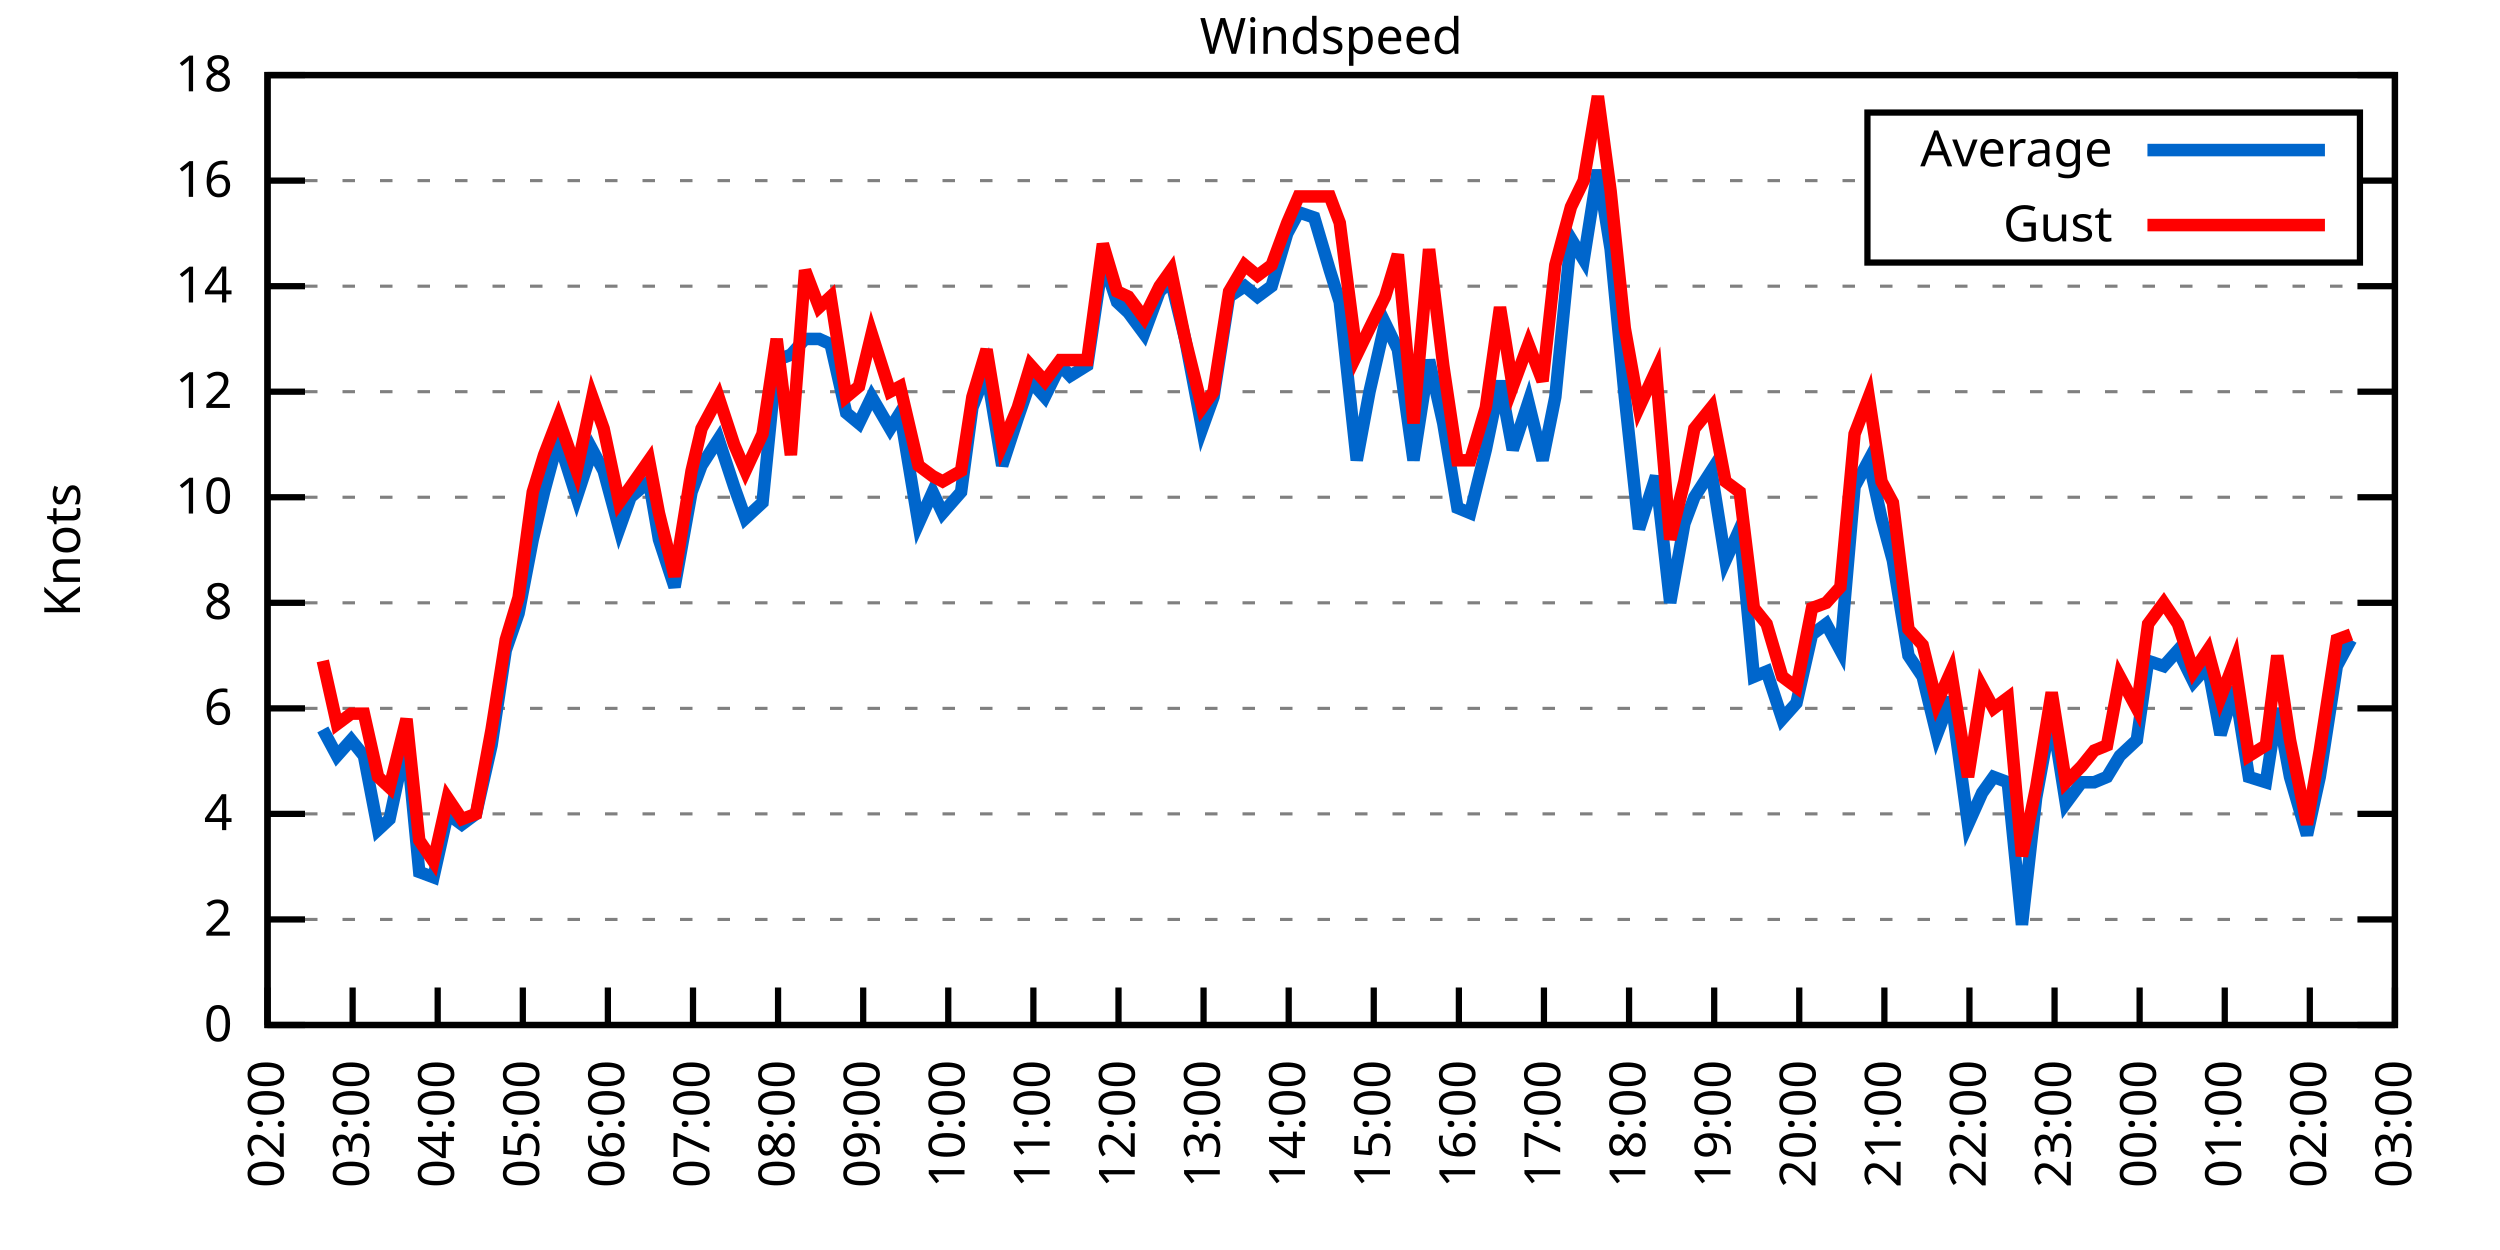
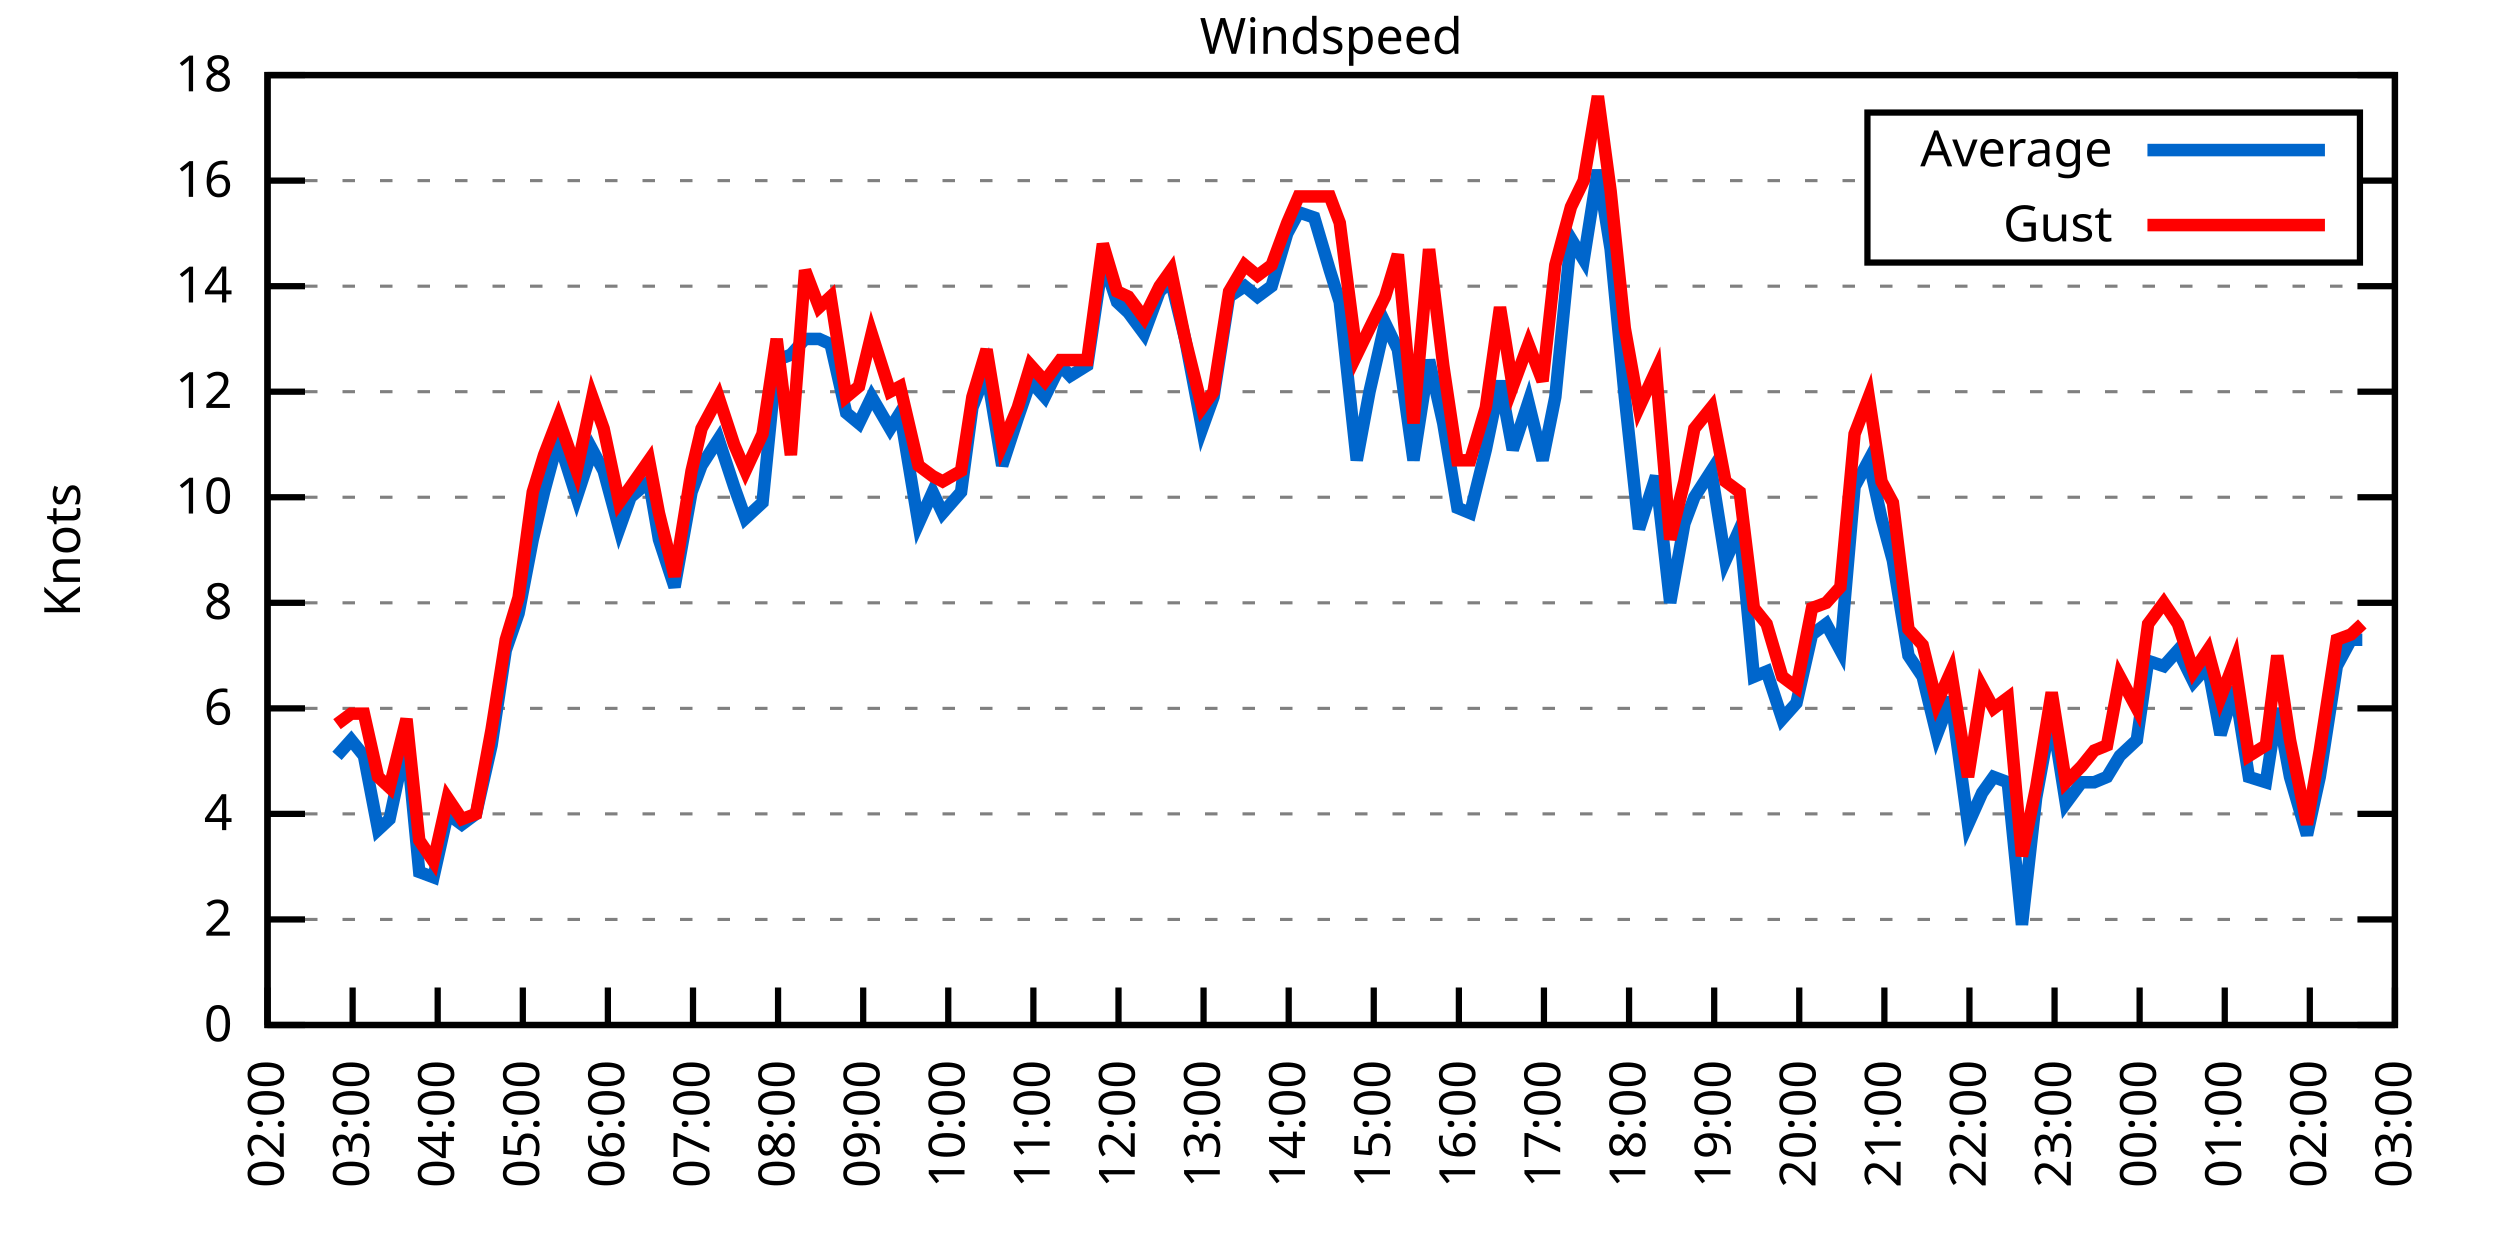
<svg xmlns="http://www.w3.org/2000/svg" xmlns:xlink="http://www.w3.org/1999/xlink" width="400" height="200" viewBox="0 0 400 200">
  <g id="gnuplot_canvas">
    <rect x="0" y="0" width="400" height="200" fill="none" />
    <defs>
      <circle id="gpDot" r="0.5" stroke-width="0.5" stroke="currentColor" />
      <path id="gpPt0" stroke-width="0.333" stroke="currentColor" d="M-1,0 h2 M0,-1 v2" />
      <path id="gpPt1" stroke-width="0.333" stroke="currentColor" d="M-1,-1 L1,1 M1,-1 L-1,1" />
      <path id="gpPt2" stroke-width="0.333" stroke="currentColor" d="M-1,0 L1,0 M0,-1 L0,1 M-1,-1 L1,1 M-1,1 L1,-1" />
      <rect id="gpPt3" stroke-width="0.333" stroke="currentColor" x="-1" y="-1" width="2" height="2" />
      <rect id="gpPt4" stroke-width="0.333" stroke="currentColor" fill="currentColor" x="-1" y="-1" width="2" height="2" />
      <circle id="gpPt5" stroke-width="0.333" stroke="currentColor" cx="0" cy="0" r="1" />
      <use xlink:href="#gpPt5" id="gpPt6" fill="currentColor" stroke="none" />
      <path id="gpPt7" stroke-width="0.333" stroke="currentColor" d="M0,-1.33 L-1.33,0.67 L1.33,0.67 z" />
      <use xlink:href="#gpPt7" id="gpPt8" fill="currentColor" stroke="none" />
      <use xlink:href="#gpPt7" id="gpPt9" stroke="currentColor" transform="rotate(180)" />
      <use xlink:href="#gpPt9" id="gpPt10" fill="currentColor" stroke="none" />
      <use xlink:href="#gpPt3" id="gpPt11" stroke="currentColor" transform="rotate(45)" />
      <use xlink:href="#gpPt11" id="gpPt12" fill="currentColor" stroke="none" />
      <path id="gpPt13" stroke-width="0.333" stroke="currentColor" d="M0,1.330 L1.265,0.411 L0.782,-1.067 L-0.782,-1.076 L-1.265,0.411 z" />
      <use xlink:href="#gpPt13" id="gpPt14" fill="currentColor" stroke="none" />
      <filter id="textbox" filterUnits="objectBoundingBox" x="0" y="0" height="1" width="1">
        <feFlood flood-color="white" flood-opacity="1" result="bgnd" />
        <feComposite in="SourceGraphic" in2="bgnd" operator="atop" />
      </filter>
      <filter id="greybox" filterUnits="objectBoundingBox" x="0" y="0" height="1" width="1">
        <feFlood flood-color="lightgrey" flood-opacity="1" result="grey" />
        <feComposite in="SourceGraphic" in2="grey" operator="atop" />
      </filter>
    </defs>
    <g fill="none" color="white" stroke="currentColor" stroke-width="1.00" stroke-linecap="butt" stroke-linejoin="miter">
</g>
    <g fill="none" color="black" stroke="currentColor" stroke-width="1.00" stroke-linecap="butt" stroke-linejoin="miter">
      <g stroke="none" shape-rendering="crispEdges">
        <polygon fill="rgb(255, 255, 255)" points="42.80,164.00 383.18,164.00 383.18,12.02 42.80,12.02 " />
      </g>
    </g>
    <g fill="none" color="black" stroke="currentColor" stroke-width="1.00" stroke-linecap="butt" stroke-linejoin="miter">
</g>
    <g fill="none" color="black" stroke="black" stroke-width="0.50" stroke-linecap="butt" stroke-linejoin="miter">
</g>
    <g fill="none" color="gray" stroke="currentColor" stroke-width="0.50" stroke-linecap="butt" stroke-linejoin="miter">
      <path stroke="gray" stroke-dasharray="2,4" class="gridline" d="M42.80,164.00 L383.19,164.00  " />
    </g>
    <g fill="none" color="gray" stroke="gray" stroke-width="1.00" stroke-linecap="butt" stroke-linejoin="miter">
</g>
    <g fill="none" color="black" stroke="currentColor" stroke-width="1.00" stroke-linecap="butt" stroke-linejoin="miter">
      <path stroke="black" d="M42.80,164.00 L48.80,164.00 M383.19,164.00 L377.19,164.00  " />
      <g transform="translate(37.20,166.60)" stroke="none" fill="black" font-family="Sans" font-size="8.00" text-anchor="end">
        <text>
          <tspan font-family="Sans"> 0</tspan>
        </text>
      </g>
    </g>
    <g fill="none" color="black" stroke="currentColor" stroke-width="1.00" stroke-linecap="butt" stroke-linejoin="miter">
</g>
    <g fill="none" color="black" stroke="black" stroke-width="0.50" stroke-linecap="butt" stroke-linejoin="miter">
</g>
    <g fill="none" color="gray" stroke="currentColor" stroke-width="0.50" stroke-linecap="butt" stroke-linejoin="miter">
      <path stroke="gray" stroke-dasharray="2,4" class="gridline" d="M42.80,147.11 L383.19,147.11  " />
    </g>
    <g fill="none" color="gray" stroke="gray" stroke-width="1.00" stroke-linecap="butt" stroke-linejoin="miter">
</g>
    <g fill="none" color="black" stroke="currentColor" stroke-width="1.00" stroke-linecap="butt" stroke-linejoin="miter">
      <path stroke="black" d="M42.80,147.11 L48.80,147.11 M383.19,147.11 L377.19,147.11  " />
      <g transform="translate(37.20,149.71)" stroke="none" fill="black" font-family="Sans" font-size="8.00" text-anchor="end">
        <text>
          <tspan font-family="Sans"> 2</tspan>
        </text>
      </g>
    </g>
    <g fill="none" color="black" stroke="currentColor" stroke-width="1.00" stroke-linecap="butt" stroke-linejoin="miter">
</g>
    <g fill="none" color="black" stroke="black" stroke-width="0.50" stroke-linecap="butt" stroke-linejoin="miter">
</g>
    <g fill="none" color="gray" stroke="currentColor" stroke-width="0.50" stroke-linecap="butt" stroke-linejoin="miter">
      <path stroke="gray" stroke-dasharray="2,4" class="gridline" d="M42.80,130.22 L383.19,130.22  " />
    </g>
    <g fill="none" color="gray" stroke="gray" stroke-width="1.00" stroke-linecap="butt" stroke-linejoin="miter">
</g>
    <g fill="none" color="black" stroke="currentColor" stroke-width="1.00" stroke-linecap="butt" stroke-linejoin="miter">
      <path stroke="black" d="M42.80,130.22 L48.80,130.22 M383.19,130.22 L377.19,130.22  " />
      <g transform="translate(37.20,132.82)" stroke="none" fill="black" font-family="Sans" font-size="8.00" text-anchor="end">
        <text>
          <tspan font-family="Sans"> 4</tspan>
        </text>
      </g>
    </g>
    <g fill="none" color="black" stroke="currentColor" stroke-width="1.00" stroke-linecap="butt" stroke-linejoin="miter">
</g>
    <g fill="none" color="black" stroke="black" stroke-width="0.50" stroke-linecap="butt" stroke-linejoin="miter">
</g>
    <g fill="none" color="gray" stroke="currentColor" stroke-width="0.50" stroke-linecap="butt" stroke-linejoin="miter">
      <path stroke="gray" stroke-dasharray="2,4" class="gridline" d="M42.80,113.34 L383.19,113.34  " />
    </g>
    <g fill="none" color="gray" stroke="gray" stroke-width="1.00" stroke-linecap="butt" stroke-linejoin="miter">
</g>
    <g fill="none" color="black" stroke="currentColor" stroke-width="1.00" stroke-linecap="butt" stroke-linejoin="miter">
      <path stroke="black" d="M42.80,113.34 L48.80,113.34 M383.19,113.34 L377.19,113.34  " />
      <g transform="translate(37.20,115.94)" stroke="none" fill="black" font-family="Sans" font-size="8.00" text-anchor="end">
        <text>
          <tspan font-family="Sans"> 6</tspan>
        </text>
      </g>
    </g>
    <g fill="none" color="black" stroke="currentColor" stroke-width="1.00" stroke-linecap="butt" stroke-linejoin="miter">
</g>
    <g fill="none" color="black" stroke="black" stroke-width="0.50" stroke-linecap="butt" stroke-linejoin="miter">
</g>
    <g fill="none" color="gray" stroke="currentColor" stroke-width="0.50" stroke-linecap="butt" stroke-linejoin="miter">
      <path stroke="gray" stroke-dasharray="2,4" class="gridline" d="M42.80,96.45 L383.19,96.45  " />
    </g>
    <g fill="none" color="gray" stroke="gray" stroke-width="1.00" stroke-linecap="butt" stroke-linejoin="miter">
</g>
    <g fill="none" color="black" stroke="currentColor" stroke-width="1.00" stroke-linecap="butt" stroke-linejoin="miter">
      <path stroke="black" d="M42.80,96.45 L48.80,96.45 M383.19,96.45 L377.19,96.45  " />
      <g transform="translate(37.20,99.05)" stroke="none" fill="black" font-family="Sans" font-size="8.00" text-anchor="end">
        <text>
          <tspan font-family="Sans"> 8</tspan>
        </text>
      </g>
    </g>
    <g fill="none" color="black" stroke="currentColor" stroke-width="1.00" stroke-linecap="butt" stroke-linejoin="miter">
</g>
    <g fill="none" color="black" stroke="black" stroke-width="0.50" stroke-linecap="butt" stroke-linejoin="miter">
</g>
    <g fill="none" color="gray" stroke="currentColor" stroke-width="0.50" stroke-linecap="butt" stroke-linejoin="miter">
      <path stroke="gray" stroke-dasharray="2,4" class="gridline" d="M42.80,79.56 L383.19,79.56  " />
    </g>
    <g fill="none" color="gray" stroke="gray" stroke-width="1.00" stroke-linecap="butt" stroke-linejoin="miter">
</g>
    <g fill="none" color="black" stroke="currentColor" stroke-width="1.00" stroke-linecap="butt" stroke-linejoin="miter">
      <path stroke="black" d="M42.80,79.56 L48.80,79.56 M383.19,79.56 L377.19,79.56  " />
      <g transform="translate(37.20,82.16)" stroke="none" fill="black" font-family="Sans" font-size="8.00" text-anchor="end">
        <text>
          <tspan font-family="Sans"> 10</tspan>
        </text>
      </g>
    </g>
    <g fill="none" color="black" stroke="currentColor" stroke-width="1.00" stroke-linecap="butt" stroke-linejoin="miter">
</g>
    <g fill="none" color="black" stroke="black" stroke-width="0.50" stroke-linecap="butt" stroke-linejoin="miter">
</g>
    <g fill="none" color="gray" stroke="currentColor" stroke-width="0.50" stroke-linecap="butt" stroke-linejoin="miter">
      <path stroke="gray" stroke-dasharray="2,4" class="gridline" d="M42.80,62.67 L383.19,62.67  " />
    </g>
    <g fill="none" color="gray" stroke="gray" stroke-width="1.00" stroke-linecap="butt" stroke-linejoin="miter">
</g>
    <g fill="none" color="black" stroke="currentColor" stroke-width="1.00" stroke-linecap="butt" stroke-linejoin="miter">
      <path stroke="black" d="M42.80,62.67 L48.80,62.67 M383.19,62.67 L377.19,62.67  " />
      <g transform="translate(37.20,65.27)" stroke="none" fill="black" font-family="Sans" font-size="8.00" text-anchor="end">
        <text>
          <tspan font-family="Sans"> 12</tspan>
        </text>
      </g>
    </g>
    <g fill="none" color="black" stroke="currentColor" stroke-width="1.00" stroke-linecap="butt" stroke-linejoin="miter">
</g>
    <g fill="none" color="black" stroke="black" stroke-width="0.50" stroke-linecap="butt" stroke-linejoin="miter">
</g>
    <g fill="none" color="gray" stroke="currentColor" stroke-width="0.50" stroke-linecap="butt" stroke-linejoin="miter">
      <path stroke="gray" stroke-dasharray="2,4" class="gridline" d="M42.80,45.79 L383.19,45.79  " />
    </g>
    <g fill="none" color="gray" stroke="gray" stroke-width="1.00" stroke-linecap="butt" stroke-linejoin="miter">
</g>
    <g fill="none" color="black" stroke="currentColor" stroke-width="1.00" stroke-linecap="butt" stroke-linejoin="miter">
      <path stroke="black" d="M42.80,45.79 L48.80,45.79 M383.19,45.79 L377.19,45.79  " />
      <g transform="translate(37.20,48.39)" stroke="none" fill="black" font-family="Sans" font-size="8.00" text-anchor="end">
        <text>
          <tspan font-family="Sans"> 14</tspan>
        </text>
      </g>
    </g>
    <g fill="none" color="black" stroke="currentColor" stroke-width="1.00" stroke-linecap="butt" stroke-linejoin="miter">
</g>
    <g fill="none" color="black" stroke="black" stroke-width="0.50" stroke-linecap="butt" stroke-linejoin="miter">
</g>
    <g fill="none" color="gray" stroke="currentColor" stroke-width="0.50" stroke-linecap="butt" stroke-linejoin="miter">
      <path stroke="gray" stroke-dasharray="2,4" class="gridline" d="M42.80,28.90 L298.79,28.90 M377.59,28.90 L383.19,28.90  " />
    </g>
    <g fill="none" color="gray" stroke="gray" stroke-width="1.00" stroke-linecap="butt" stroke-linejoin="miter">
</g>
    <g fill="none" color="black" stroke="currentColor" stroke-width="1.00" stroke-linecap="butt" stroke-linejoin="miter">
      <path stroke="black" d="M42.80,28.90 L48.80,28.90 M383.19,28.90 L377.19,28.90  " />
      <g transform="translate(37.20,31.50)" stroke="none" fill="black" font-family="Sans" font-size="8.00" text-anchor="end">
        <text>
          <tspan font-family="Sans"> 16</tspan>
        </text>
      </g>
    </g>
    <g fill="none" color="black" stroke="currentColor" stroke-width="1.00" stroke-linecap="butt" stroke-linejoin="miter">
</g>
    <g fill="none" color="black" stroke="black" stroke-width="0.50" stroke-linecap="butt" stroke-linejoin="miter">
</g>
    <g fill="none" color="gray" stroke="currentColor" stroke-width="0.50" stroke-linecap="butt" stroke-linejoin="miter">
      <path stroke="gray" stroke-dasharray="2,4" class="gridline" d="M42.80,12.01 L383.19,12.01  " />
    </g>
    <g fill="none" color="gray" stroke="gray" stroke-width="1.00" stroke-linecap="butt" stroke-linejoin="miter">
</g>
    <g fill="none" color="black" stroke="currentColor" stroke-width="1.00" stroke-linecap="butt" stroke-linejoin="miter">
      <path stroke="black" d="M42.80,12.01 L48.80,12.01 M383.19,12.01 L377.19,12.01  " />
      <g transform="translate(37.20,14.61)" stroke="none" fill="black" font-family="Sans" font-size="8.00" text-anchor="end">
        <text>
          <tspan font-family="Sans"> 18</tspan>
        </text>
      </g>
    </g>
    <g fill="none" color="black" stroke="currentColor" stroke-width="1.00" stroke-linecap="butt" stroke-linejoin="miter">
      <path stroke="black" d="M42.80,164.00 L42.80,158.00  " />
      <g transform="translate(45.40,169.60) rotate(270.00)" stroke="none" fill="black" font-family="Sans" font-size="8.00" text-anchor="end">
        <text>
          <tspan font-family="Sans">02:00</tspan>
        </text>
      </g>
    </g>
    <g fill="none" color="black" stroke="currentColor" stroke-width="1.00" stroke-linecap="butt" stroke-linejoin="miter">
      <path stroke="black" d="M56.42,164.00 L56.42,158.00  " />
      <g transform="translate(59.02,169.60) rotate(270.00)" stroke="none" fill="black" font-family="Sans" font-size="8.00" text-anchor="end">
        <text>
          <tspan font-family="Sans">03:00</tspan>
        </text>
      </g>
    </g>
    <g fill="none" color="black" stroke="currentColor" stroke-width="1.00" stroke-linecap="butt" stroke-linejoin="miter">
      <path stroke="black" d="M70.03,164.00 L70.03,158.00  " />
      <g transform="translate(72.63,169.60) rotate(270.00)" stroke="none" fill="black" font-family="Sans" font-size="8.00" text-anchor="end">
        <text>
          <tspan font-family="Sans">04:00</tspan>
        </text>
      </g>
    </g>
    <g fill="none" color="black" stroke="currentColor" stroke-width="1.00" stroke-linecap="butt" stroke-linejoin="miter">
      <path stroke="black" d="M83.65,164.00 L83.65,158.00  " />
      <g transform="translate(86.25,169.60) rotate(270.00)" stroke="none" fill="black" font-family="Sans" font-size="8.00" text-anchor="end">
        <text>
          <tspan font-family="Sans">05:00</tspan>
        </text>
      </g>
    </g>
    <g fill="none" color="black" stroke="currentColor" stroke-width="1.00" stroke-linecap="butt" stroke-linejoin="miter">
      <path stroke="black" d="M97.26,164.00 L97.26,158.00  " />
      <g transform="translate(99.86,169.60) rotate(270.00)" stroke="none" fill="black" font-family="Sans" font-size="8.00" text-anchor="end">
        <text>
          <tspan font-family="Sans">06:00</tspan>
        </text>
      </g>
    </g>
    <g fill="none" color="black" stroke="currentColor" stroke-width="1.00" stroke-linecap="butt" stroke-linejoin="miter">
      <path stroke="black" d="M110.88,164.00 L110.88,158.00  " />
      <g transform="translate(113.48,169.60) rotate(270.00)" stroke="none" fill="black" font-family="Sans" font-size="8.00" text-anchor="end">
        <text>
          <tspan font-family="Sans">07:00</tspan>
        </text>
      </g>
    </g>
    <g fill="none" color="black" stroke="currentColor" stroke-width="1.00" stroke-linecap="butt" stroke-linejoin="miter">
      <path stroke="black" d="M124.49,164.00 L124.49,158.00  " />
      <g transform="translate(127.09,169.60) rotate(270.00)" stroke="none" fill="black" font-family="Sans" font-size="8.00" text-anchor="end">
        <text>
          <tspan font-family="Sans">08:00</tspan>
        </text>
      </g>
    </g>
    <g fill="none" color="black" stroke="currentColor" stroke-width="1.00" stroke-linecap="butt" stroke-linejoin="miter">
      <path stroke="black" d="M138.11,164.00 L138.11,158.00  " />
      <g transform="translate(140.71,169.60) rotate(270.00)" stroke="none" fill="black" font-family="Sans" font-size="8.00" text-anchor="end">
        <text>
          <tspan font-family="Sans">09:00</tspan>
        </text>
      </g>
    </g>
    <g fill="none" color="black" stroke="currentColor" stroke-width="1.00" stroke-linecap="butt" stroke-linejoin="miter">
      <path stroke="black" d="M151.72,164.00 L151.72,158.00  " />
      <g transform="translate(154.32,169.60) rotate(270.00)" stroke="none" fill="black" font-family="Sans" font-size="8.00" text-anchor="end">
        <text>
          <tspan font-family="Sans">10:00</tspan>
        </text>
      </g>
    </g>
    <g fill="none" color="black" stroke="currentColor" stroke-width="1.00" stroke-linecap="butt" stroke-linejoin="miter">
      <path stroke="black" d="M165.34,164.00 L165.34,158.00  " />
      <g transform="translate(167.94,169.60) rotate(270.00)" stroke="none" fill="black" font-family="Sans" font-size="8.00" text-anchor="end">
        <text>
          <tspan font-family="Sans">11:00</tspan>
        </text>
      </g>
    </g>
    <g fill="none" color="black" stroke="currentColor" stroke-width="1.00" stroke-linecap="butt" stroke-linejoin="miter">
      <path stroke="black" d="M178.96,164.00 L178.96,158.00  " />
      <g transform="translate(181.56,169.60) rotate(270.00)" stroke="none" fill="black" font-family="Sans" font-size="8.00" text-anchor="end">
        <text>
          <tspan font-family="Sans">12:00</tspan>
        </text>
      </g>
    </g>
    <g fill="none" color="black" stroke="currentColor" stroke-width="1.00" stroke-linecap="butt" stroke-linejoin="miter">
      <path stroke="black" d="M192.57,164.00 L192.57,158.00  " />
      <g transform="translate(195.17,169.60) rotate(270.00)" stroke="none" fill="black" font-family="Sans" font-size="8.00" text-anchor="end">
        <text>
          <tspan font-family="Sans">13:00</tspan>
        </text>
      </g>
    </g>
    <g fill="none" color="black" stroke="currentColor" stroke-width="1.00" stroke-linecap="butt" stroke-linejoin="miter">
      <path stroke="black" d="M206.19,164.00 L206.19,158.00  " />
      <g transform="translate(208.79,169.60) rotate(270.00)" stroke="none" fill="black" font-family="Sans" font-size="8.00" text-anchor="end">
        <text>
          <tspan font-family="Sans">14:00</tspan>
        </text>
      </g>
    </g>
    <g fill="none" color="black" stroke="currentColor" stroke-width="1.00" stroke-linecap="butt" stroke-linejoin="miter">
      <path stroke="black" d="M219.80,164.00 L219.80,158.00  " />
      <g transform="translate(222.40,169.60) rotate(270.00)" stroke="none" fill="black" font-family="Sans" font-size="8.00" text-anchor="end">
        <text>
          <tspan font-family="Sans">15:00</tspan>
        </text>
      </g>
    </g>
    <g fill="none" color="black" stroke="currentColor" stroke-width="1.00" stroke-linecap="butt" stroke-linejoin="miter">
      <path stroke="black" d="M233.42,164.00 L233.42,158.00  " />
      <g transform="translate(236.02,169.60) rotate(270.00)" stroke="none" fill="black" font-family="Sans" font-size="8.00" text-anchor="end">
        <text>
          <tspan font-family="Sans">16:00</tspan>
        </text>
      </g>
    </g>
    <g fill="none" color="black" stroke="currentColor" stroke-width="1.00" stroke-linecap="butt" stroke-linejoin="miter">
      <path stroke="black" d="M247.03,164.00 L247.03,158.00  " />
      <g transform="translate(249.63,169.60) rotate(270.00)" stroke="none" fill="black" font-family="Sans" font-size="8.00" text-anchor="end">
        <text>
          <tspan font-family="Sans">17:00</tspan>
        </text>
      </g>
    </g>
    <g fill="none" color="black" stroke="currentColor" stroke-width="1.00" stroke-linecap="butt" stroke-linejoin="miter">
      <path stroke="black" d="M260.65,164.00 L260.65,158.00  " />
      <g transform="translate(263.25,169.60) rotate(270.00)" stroke="none" fill="black" font-family="Sans" font-size="8.00" text-anchor="end">
        <text>
          <tspan font-family="Sans">18:00</tspan>
        </text>
      </g>
    </g>
    <g fill="none" color="black" stroke="currentColor" stroke-width="1.00" stroke-linecap="butt" stroke-linejoin="miter">
      <path stroke="black" d="M274.27,164.00 L274.27,158.00  " />
      <g transform="translate(276.87,169.60) rotate(270.00)" stroke="none" fill="black" font-family="Sans" font-size="8.00" text-anchor="end">
        <text>
          <tspan font-family="Sans">19:00</tspan>
        </text>
      </g>
    </g>
    <g fill="none" color="black" stroke="currentColor" stroke-width="1.00" stroke-linecap="butt" stroke-linejoin="miter">
      <path stroke="black" d="M287.88,164.00 L287.88,158.00  " />
      <g transform="translate(290.48,169.60) rotate(270.00)" stroke="none" fill="black" font-family="Sans" font-size="8.00" text-anchor="end">
        <text>
          <tspan font-family="Sans">20:00</tspan>
        </text>
      </g>
    </g>
    <g fill="none" color="black" stroke="currentColor" stroke-width="1.00" stroke-linecap="butt" stroke-linejoin="miter">
      <path stroke="black" d="M301.50,164.00 L301.50,158.00  " />
      <g transform="translate(304.10,169.60) rotate(270.00)" stroke="none" fill="black" font-family="Sans" font-size="8.00" text-anchor="end">
        <text>
          <tspan font-family="Sans">21:00</tspan>
        </text>
      </g>
    </g>
    <g fill="none" color="black" stroke="currentColor" stroke-width="1.00" stroke-linecap="butt" stroke-linejoin="miter">
      <path stroke="black" d="M315.11,164.00 L315.11,158.00  " />
      <g transform="translate(317.71,169.60) rotate(270.00)" stroke="none" fill="black" font-family="Sans" font-size="8.00" text-anchor="end">
        <text>
          <tspan font-family="Sans">22:00</tspan>
        </text>
      </g>
    </g>
    <g fill="none" color="black" stroke="currentColor" stroke-width="1.00" stroke-linecap="butt" stroke-linejoin="miter">
      <path stroke="black" d="M328.73,164.00 L328.73,158.00  " />
      <g transform="translate(331.33,169.60) rotate(270.00)" stroke="none" fill="black" font-family="Sans" font-size="8.00" text-anchor="end">
        <text>
          <tspan font-family="Sans">23:00</tspan>
        </text>
      </g>
    </g>
    <g fill="none" color="black" stroke="currentColor" stroke-width="1.00" stroke-linecap="butt" stroke-linejoin="miter">
      <path stroke="black" d="M342.34,164.00 L342.34,158.00  " />
      <g transform="translate(344.94,169.60) rotate(270.00)" stroke="none" fill="black" font-family="Sans" font-size="8.00" text-anchor="end">
        <text>
          <tspan font-family="Sans">00:00</tspan>
        </text>
      </g>
    </g>
    <g fill="none" color="black" stroke="currentColor" stroke-width="1.00" stroke-linecap="butt" stroke-linejoin="miter">
      <path stroke="black" d="M355.96,164.00 L355.96,158.00  " />
      <g transform="translate(358.56,169.60) rotate(270.00)" stroke="none" fill="black" font-family="Sans" font-size="8.00" text-anchor="end">
        <text>
          <tspan font-family="Sans">01:00</tspan>
        </text>
      </g>
    </g>
    <g fill="none" color="black" stroke="currentColor" stroke-width="1.00" stroke-linecap="butt" stroke-linejoin="miter">
      <path stroke="black" d="M369.57,164.00 L369.57,158.00  " />
      <g transform="translate(372.17,169.60) rotate(270.00)" stroke="none" fill="black" font-family="Sans" font-size="8.00" text-anchor="end">
        <text>
          <tspan font-family="Sans">02:00</tspan>
        </text>
      </g>
    </g>
    <g fill="none" color="black" stroke="currentColor" stroke-width="1.00" stroke-linecap="butt" stroke-linejoin="miter">
      <path stroke="black" d="M383.19,164.00 L383.19,158.00  " />
      <g transform="translate(385.79,169.60) rotate(270.00)" stroke="none" fill="black" font-family="Sans" font-size="8.00" text-anchor="end">
        <text>
          <tspan font-family="Sans">03:00</tspan>
        </text>
      </g>
    </g>
    <g fill="none" color="black" stroke="currentColor" stroke-width="1.00" stroke-linecap="butt" stroke-linejoin="miter">
</g>
    <g fill="none" color="black" stroke="currentColor" stroke-width="1.00" stroke-linecap="butt" stroke-linejoin="miter">
      <path stroke="black" d="M42.80,12.01 L42.80,164.00 L383.19,164.00 L383.19,12.01 L42.80,12.01 Z  " />
    </g>
    <g fill="none" color="black" stroke="currentColor" stroke-width="1.00" stroke-linecap="butt" stroke-linejoin="miter">
</g>
    <g fill="none" color="black" stroke="currentColor" stroke-width="1.00" stroke-linecap="butt" stroke-linejoin="miter">
      <path stroke="black" d="M298.79,42.01 L298.79,18.01 L377.59,18.01 L377.59,42.01 L298.79,42.01 Z  " />
    </g>
    <g id="Windspeed_plot_1">
      <g fill="none" color="white" stroke="black" stroke-width="2.00" stroke-linecap="butt" stroke-linejoin="miter">
</g>
      <g fill="none" color="black" stroke="currentColor" stroke-width="2.00" stroke-linecap="butt" stroke-linejoin="miter">
        <g transform="translate(337.99,26.61)" stroke="none" fill="black" font-family="Sans" font-size="8.00" text-anchor="end">
          <text>
            <tspan font-family="Sans">Average</tspan>
          </text>
        </g>
      </g>
      <g fill="none" color="black" stroke="currentColor" stroke-width="2.00" stroke-linecap="butt" stroke-linejoin="miter">
-         <path stroke="rgb(  0, 102, 204)" d="M343.59,24.01 L371.99,24.01 M51.65,116.71 L53.92,120.94 L56.19,118.40 L58.23,120.94 L60.50,132.76 L62.32,131.07   L65.04,118.40 L67.08,139.51 L69.35,140.36 L71.62,130.22 L73.89,131.91 L76.16,130.22 L78.65,119.25 L80.92,104.05   L82.97,98.14 L85.24,86.32 L87.05,78.72 L89.32,70.27 L92.27,79.56 L94.77,71.96 L96.58,75.34 L99.08,84.63   L100.89,79.56 L103.84,77.03 L105.43,86.32 L107.93,93.92 L110.65,78.72 L112.24,74.49 L114.96,70.27 L117.46,77.87   L119.27,82.94 L122.00,80.41 L124.27,57.61 L126.54,56.76 L128.81,54.23 L131.07,54.23 L132.89,55.07 L135.39,66.05   L137.43,67.74 L139.47,63.52 L142.42,68.58 L144.01,66.05 L146.96,83.78 L149.23,78.72 L150.82,82.09 L153.77,78.72   L155.58,65.21 L157.85,59.30 L160.35,74.49 L162.84,66.90 L164.89,60.98 L167.16,63.52 L169.65,58.45 L171.24,60.14   L173.96,58.45 L176.46,41.56 L178.73,48.32 L180.54,50.01 L183.04,53.39 L185.54,46.63 L187.35,44.94 L189.62,54.23   L192.34,68.58 L194.16,63.52 L196.66,47.47 L199.15,45.79 L201.19,47.47 L203.46,45.79 L205.96,37.34 L207.78,33.96   L210.27,34.81 L212.77,43.25 L214.36,48.32 L217.08,73.65 L219.12,62.67 L221.62,51.70 L223.66,55.92 L226.16,73.65   L228.65,57.61 L230.92,67.74 L233.19,81.25 L235.23,82.09 L237.73,71.96 L240.00,60.98 L242.04,71.96 L244.54,64.36   L246.81,73.65 L248.85,63.52 L251.35,38.19 L253.39,41.56 L255.66,27.21 L257.70,39.87 L259.97,63.52 L262.24,84.63   L264.96,76.18 L267.23,96.45 L269.50,83.78 L271.09,79.56 L273.81,75.34 L276.08,89.69 L278.35,84.63 L280.62,108.27   L282.66,107.43 L285.16,115.03 L287.43,112.49 L289.92,101.52 L292.19,99.83 L294.46,104.05 L296.73,77.87 L299.00,73.65   L301.04,82.94 L302.86,89.69 L305.35,104.89 L307.62,108.27 L309.89,117.56 L312.16,111.65 L314.89,131.91 L317.15,126.85   L318.97,124.31 L321.24,125.16 L323.51,147.96 L325.78,127.69 L328.27,114.18 L330.54,128.54 L333.04,125.16 L335.08,125.16   L337.12,124.31 L339.17,120.94 L341.89,118.40 L343.70,105.74 L346.20,106.58 L348.47,104.05 L350.97,109.11 L353.24,106.58   L355.28,117.56 L357.55,109.96 L359.82,124.31 L362.54,125.16 L364.36,113.34 L366.40,124.31 L369.12,133.60 L371.16,124.31   L373.89,106.58 L376.16,102.36  " />
+         <path stroke="rgb(  0, 102, 204)" d="M343.59,24.01 L371.99,24.01 M53.92,120.94 L56.19,118.40 L58.23,120.94 L60.50,132.76 L62.32,131.07 L65.04,118.40   L67.08,139.51 L69.35,140.36 L71.62,130.22 L73.89,131.91 L76.16,130.22 L78.65,119.25 L80.92,104.05 L82.97,98.14   L85.24,86.32 L87.05,78.72 L89.32,70.27 L92.27,79.56 L94.77,71.96 L96.58,75.34 L99.08,84.63 L100.89,79.56   L103.84,77.03 L105.43,86.32 L107.93,93.92 L110.65,78.72 L112.24,74.49 L114.96,70.27 L117.46,77.87 L119.27,82.94   L122.00,80.41 L124.27,57.61 L126.54,56.76 L128.81,54.23 L131.07,54.23 L132.89,55.07 L135.39,66.05 L137.43,67.74   L139.47,63.52 L142.42,68.58 L144.01,66.05 L146.96,83.78 L149.23,78.72 L150.82,82.09 L153.77,78.72 L155.58,65.21   L157.85,59.30 L160.35,74.49 L162.84,66.90 L164.89,60.98 L167.16,63.52 L169.65,58.45 L171.24,60.14 L173.96,58.45   L176.46,41.56 L178.73,48.32 L180.54,50.01 L183.04,53.39 L185.54,46.63 L187.35,44.94 L189.62,54.23 L192.34,68.58   L194.16,63.52 L196.66,47.47 L199.15,45.79 L201.19,47.47 L203.46,45.79 L205.96,37.34 L207.78,33.96 L210.27,34.81   L212.77,43.25 L214.36,48.32 L217.08,73.65 L219.12,62.67 L221.62,51.70 L223.66,55.92 L226.16,73.65 L228.65,57.61   L230.92,67.74 L233.19,81.25 L235.23,82.09 L237.73,71.96 L240.00,60.98 L242.04,71.96 L244.54,64.36 L246.81,73.65   L248.85,63.52 L251.35,38.19 L253.39,41.56 L255.66,27.21 L257.70,39.87 L259.97,63.52 L262.24,84.63 L264.96,76.18   L267.23,96.45 L269.50,83.78 L271.09,79.56 L273.81,75.34 L276.08,89.69 L278.35,84.63 L280.62,108.27 L282.66,107.43   L285.16,115.03 L287.43,112.49 L289.92,101.52 L292.19,99.83 L294.46,104.05 L296.73,77.87 L299.00,73.65 L301.04,82.94   L302.86,89.69 L305.35,104.89 L307.62,108.27 L309.89,117.56 L312.16,111.65 L314.89,131.91 L317.15,126.85 L318.97,124.31   L321.24,125.16 L323.51,147.96 L325.78,127.69 L328.27,114.18 L330.54,128.54 L333.04,125.16 L335.08,125.16 L337.12,124.31   L339.17,120.94 L341.89,118.40 L343.70,105.74 L346.20,106.58 L348.47,104.05 L350.97,109.11 L353.24,106.58 L355.28,117.56   L357.55,109.96 L359.82,124.31 L362.54,125.16 L364.36,113.34 L366.40,124.31 L369.12,133.60 L371.16,124.31 L373.89,106.58   L376.16,102.36 L377.97,102.36  " />
      </g>
    </g>
    <g id="Windspeed_plot_2">
      <g fill="none" color="black" stroke="currentColor" stroke-width="2.00" stroke-linecap="butt" stroke-linejoin="miter">
        <g transform="translate(337.99,38.61)" stroke="none" fill="black" font-family="Sans" font-size="8.00" text-anchor="end">
          <text>
            <tspan font-family="Sans">Gust</tspan>
          </text>
        </g>
      </g>
      <g fill="none" color="black" stroke="currentColor" stroke-width="2.00" stroke-linecap="butt" stroke-linejoin="miter">
-         <path stroke="rgb(255,   0,   0)" d="M343.59,36.01 L371.99,36.01 M51.65,105.74 L53.92,115.87 L56.19,114.18 L58.23,114.18 L60.50,124.31 L62.32,126.00   L65.04,115.03 L67.08,134.45 L69.35,137.82 L71.62,127.69 L73.89,131.07 L76.16,130.22 L78.65,116.71 L80.92,102.36   L82.97,95.60 L85.24,78.72 L87.05,72.81 L89.32,66.90 L92.27,75.34 L94.77,63.52 L96.58,68.58 L99.08,80.41   L100.89,77.87 L103.84,73.65 L105.43,82.09 L107.93,92.23 L110.65,75.34 L112.24,68.58 L114.96,63.52 L117.46,71.12   L119.27,75.34 L122.00,69.43 L124.27,54.23 L126.54,72.81 L128.81,43.25 L131.07,49.16 L132.89,47.47 L135.39,63.52   L137.43,61.83 L139.47,53.39 L142.42,62.67 L144.01,61.83 L146.96,74.49 L149.23,76.18 L150.82,77.03 L153.77,75.34   L155.58,63.52 L157.85,55.92 L160.35,71.12 L162.84,65.21 L164.89,58.45 L167.16,60.98 L169.65,57.61 L171.24,57.61   L173.96,57.61 L176.46,39.03 L178.73,46.63 L180.54,47.47 L183.04,50.85 L185.54,45.79 L187.35,43.25 L189.62,54.23   L192.34,65.21 L194.16,62.67 L196.66,46.63 L199.15,42.41 L201.19,44.10 L203.46,42.41 L205.96,35.65 L207.78,31.43   L210.27,31.43 L212.77,31.43 L214.36,35.65 L217.08,56.76 L219.12,52.54 L221.62,47.47 L223.66,40.72 L226.16,67.74   L228.65,39.87 L230.92,58.45 L233.19,73.65 L235.23,73.65 L237.73,65.21 L240.00,49.16 L242.04,61.83 L244.54,55.07   L246.81,60.98 L248.85,42.41 L251.35,33.12 L253.39,28.90 L255.66,15.39 L257.70,30.59 L259.97,52.54 L262.24,65.21   L264.96,59.30 L267.23,86.32 L269.50,77.03 L271.09,68.58 L273.81,65.21 L276.08,77.03 L278.35,78.72 L280.62,97.29   L282.66,99.83 L285.16,108.27 L287.43,109.96 L289.92,97.29 L292.19,96.45 L294.46,93.92 L296.73,69.43 L299.00,63.52   L301.04,77.03 L302.86,80.41 L305.35,100.67 L307.62,103.20 L309.89,112.49 L312.16,107.43 L314.89,124.31 L317.15,109.96   L318.97,113.34 L321.24,111.65 L323.51,136.98 L325.78,126.00 L328.27,110.80 L330.54,125.16 L333.04,122.62 L335.08,120.09   L337.12,119.25 L339.17,108.27 L341.89,113.34 L343.70,99.83 L346.20,96.45 L348.47,99.83 L350.97,107.43 L353.24,104.05   L355.28,111.65 L357.55,105.74 L359.82,120.94 L362.54,119.25 L364.36,104.89 L366.40,118.40 L369.12,131.91 L371.16,120.09   L373.89,102.36 L376.16,101.52  " />
+         <path stroke="rgb(255,   0,   0)" d="M343.59,36.01 L371.99,36.01 M53.92,115.87 L56.19,114.18 L58.23,114.18 L60.50,124.31 L62.32,126.00 L65.04,115.03   L67.08,134.45 L69.35,137.82 L71.62,127.69 L73.89,131.07 L76.16,130.22 L78.65,116.71 L80.92,102.36 L82.97,95.60   L85.24,78.72 L87.05,72.81 L89.32,66.90 L92.27,75.34 L94.77,63.52 L96.58,68.58 L99.08,80.41 L100.89,77.87   L103.84,73.65 L105.43,82.09 L107.93,92.23 L110.65,75.34 L112.24,68.58 L114.96,63.52 L117.46,71.12 L119.27,75.34   L122.00,69.43 L124.27,54.23 L126.54,72.81 L128.81,43.25 L131.07,49.16 L132.89,47.47 L135.39,63.52 L137.43,61.83   L139.47,53.39 L142.42,62.67 L144.01,61.83 L146.96,74.49 L149.23,76.18 L150.82,77.03 L153.77,75.34 L155.58,63.52   L157.85,55.92 L160.35,71.12 L162.84,65.21 L164.89,58.45 L167.16,60.98 L169.65,57.61 L171.24,57.61 L173.96,57.61   L176.46,39.03 L178.73,46.63 L180.54,47.47 L183.04,50.85 L185.54,45.79 L187.35,43.25 L189.62,54.23 L192.34,65.21   L194.16,62.67 L196.66,46.63 L199.15,42.41 L201.19,44.10 L203.46,42.41 L205.96,35.65 L207.78,31.43 L210.27,31.43   L212.77,31.43 L214.36,35.65 L217.08,56.76 L219.12,52.54 L221.62,47.47 L223.66,40.72 L226.16,67.74 L228.65,39.87   L230.92,58.45 L233.19,73.65 L235.23,73.65 L237.73,65.21 L240.00,49.16 L242.04,61.83 L244.54,55.07 L246.81,60.98   L248.85,42.41 L251.35,33.12 L253.39,28.90 L255.66,15.39 L257.70,30.59 L259.97,52.54 L262.24,65.21 L264.96,59.30   L267.23,86.32 L269.50,77.03 L271.09,68.58 L273.81,65.21 L276.08,77.03 L278.35,78.72 L280.62,97.29 L282.66,99.83   L285.16,108.27 L287.43,109.96 L289.92,97.29 L292.19,96.45 L294.46,93.92 L296.73,69.43 L299.00,63.52 L301.04,77.03   L302.86,80.41 L305.35,100.67 L307.62,103.20 L309.89,112.49 L312.16,107.43 L314.89,124.31 L317.15,109.96 L318.97,113.34   L321.24,111.65 L323.51,136.98 L325.78,126.00 L328.27,110.80 L330.54,125.16 L333.04,122.62 L335.08,120.09 L337.12,119.25   L339.17,108.27 L341.89,113.34 L343.70,99.83 L346.20,96.45 L348.47,99.83 L350.97,107.43 L353.24,104.05 L355.28,111.65   L357.55,105.74 L359.82,120.94 L362.54,119.25 L364.36,104.89 L366.40,118.40 L369.12,131.91 L371.16,120.09 L373.89,102.36   L376.16,101.52 L377.97,99.83  " />
      </g>
    </g>
    <g fill="none" color="black" stroke="currentColor" stroke-width="2.00" stroke-linecap="butt" stroke-linejoin="miter">
</g>
    <g fill="none" color="black" stroke="black" stroke-width="1.00" stroke-linecap="butt" stroke-linejoin="miter">
</g>
    <g fill="none" color="black" stroke="currentColor" stroke-width="1.00" stroke-linecap="butt" stroke-linejoin="miter">
      <path stroke="black" d="M42.80,12.01 L42.80,164.00 L383.19,164.00 L383.19,12.01 L42.80,12.01 Z  " />
      <g transform="translate(12.80,88.01) rotate(270.00)" stroke="none" fill="black" font-family="Sans" font-size="8.00" text-anchor="middle">
        <text>
          <tspan font-family="Sans">Knots</tspan>
        </text>
      </g>
    </g>
    <g fill="none" color="black" stroke="currentColor" stroke-width="1.00" stroke-linecap="butt" stroke-linejoin="miter">
</g>
    <g fill="none" color="black" stroke="currentColor" stroke-width="1.00" stroke-linecap="butt" stroke-linejoin="miter">
      <g transform="translate(212.99,8.61)" stroke="none" fill="black" font-family="Sans" font-size="8.00" text-anchor="middle">
        <text>
          <tspan font-family="Sans">Windspeed</tspan>
        </text>
      </g>
    </g>
    <g fill="none" color="black" stroke="currentColor" stroke-width="1.00" stroke-linecap="butt" stroke-linejoin="miter">
</g>
  </g>
</svg>
